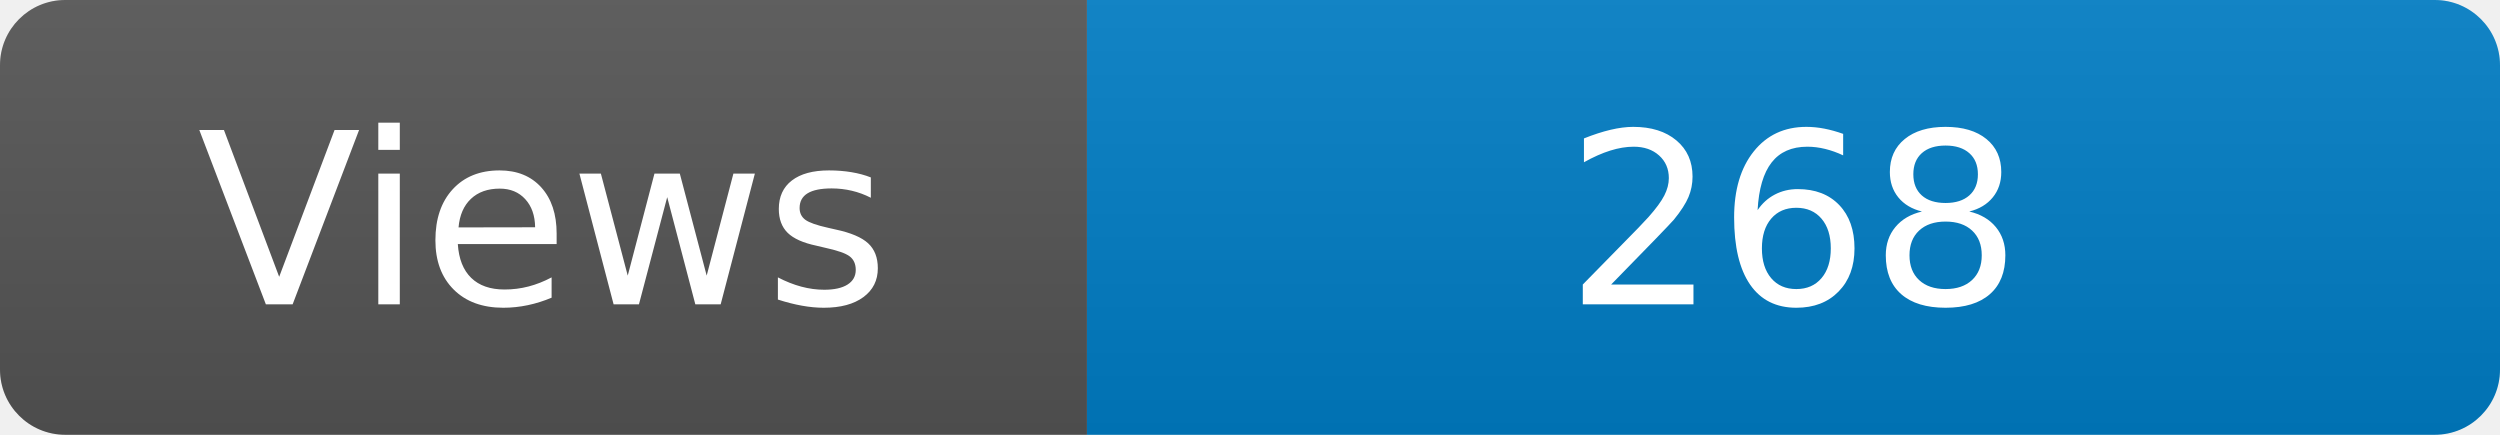
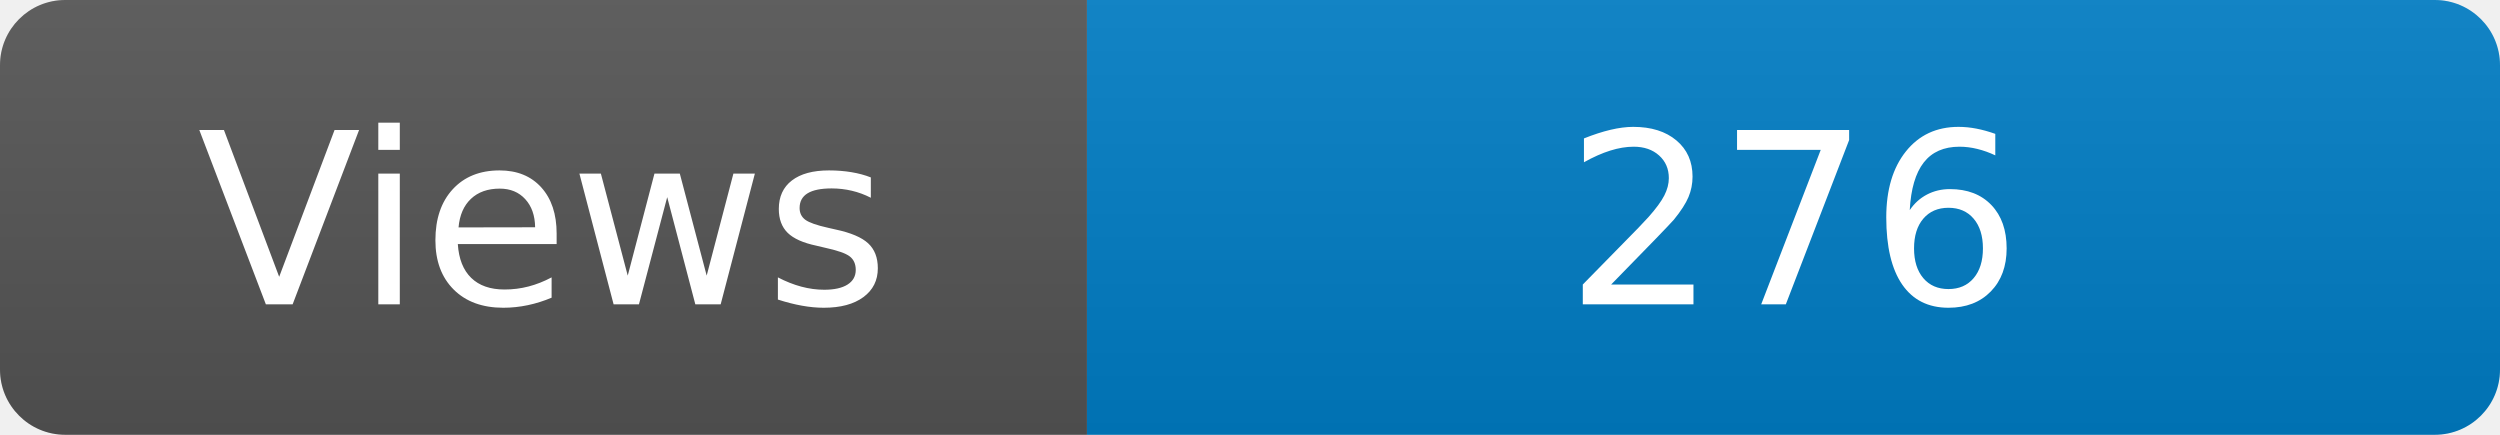
<svg xmlns="http://www.w3.org/2000/svg" width="115" height="20" role="img" aria-label="Maintained?: yes">
  <linearGradient id="s" x2="0" y2="100%">
    <stop offset="0" stop-color="#bbb" stop-opacity=".1" />
    <stop offset="1" stop-opacity=".1" />
  </linearGradient>
  <clipPath id="r">
    <rect width="115" height="20" rx="3" fill="#fff" />
  </clipPath>
  <g clip-path="url(#r)">
    <rect width="50" height="20" fill="#555" />
    <rect x="50" width="160" height="20" fill="#007ec6" />
    <rect width="115" height="20" fill="url(#s)" />
  </g>
  <g fill="#fff" text-anchor="middle" font-family="Verdana,Geneva,DejaVu Sans,sans-serif" font-size="110">
    <text x="250" y="140" transform="scale(.1)" fill="#fff">Views</text>
-     <text x="825" y="140" transform="scale(.1)" fill="#fff">268</text>
+     <text x="825" y="140" transform="scale(.1)" fill="#fff">276</text>
  </g>
</svg>
